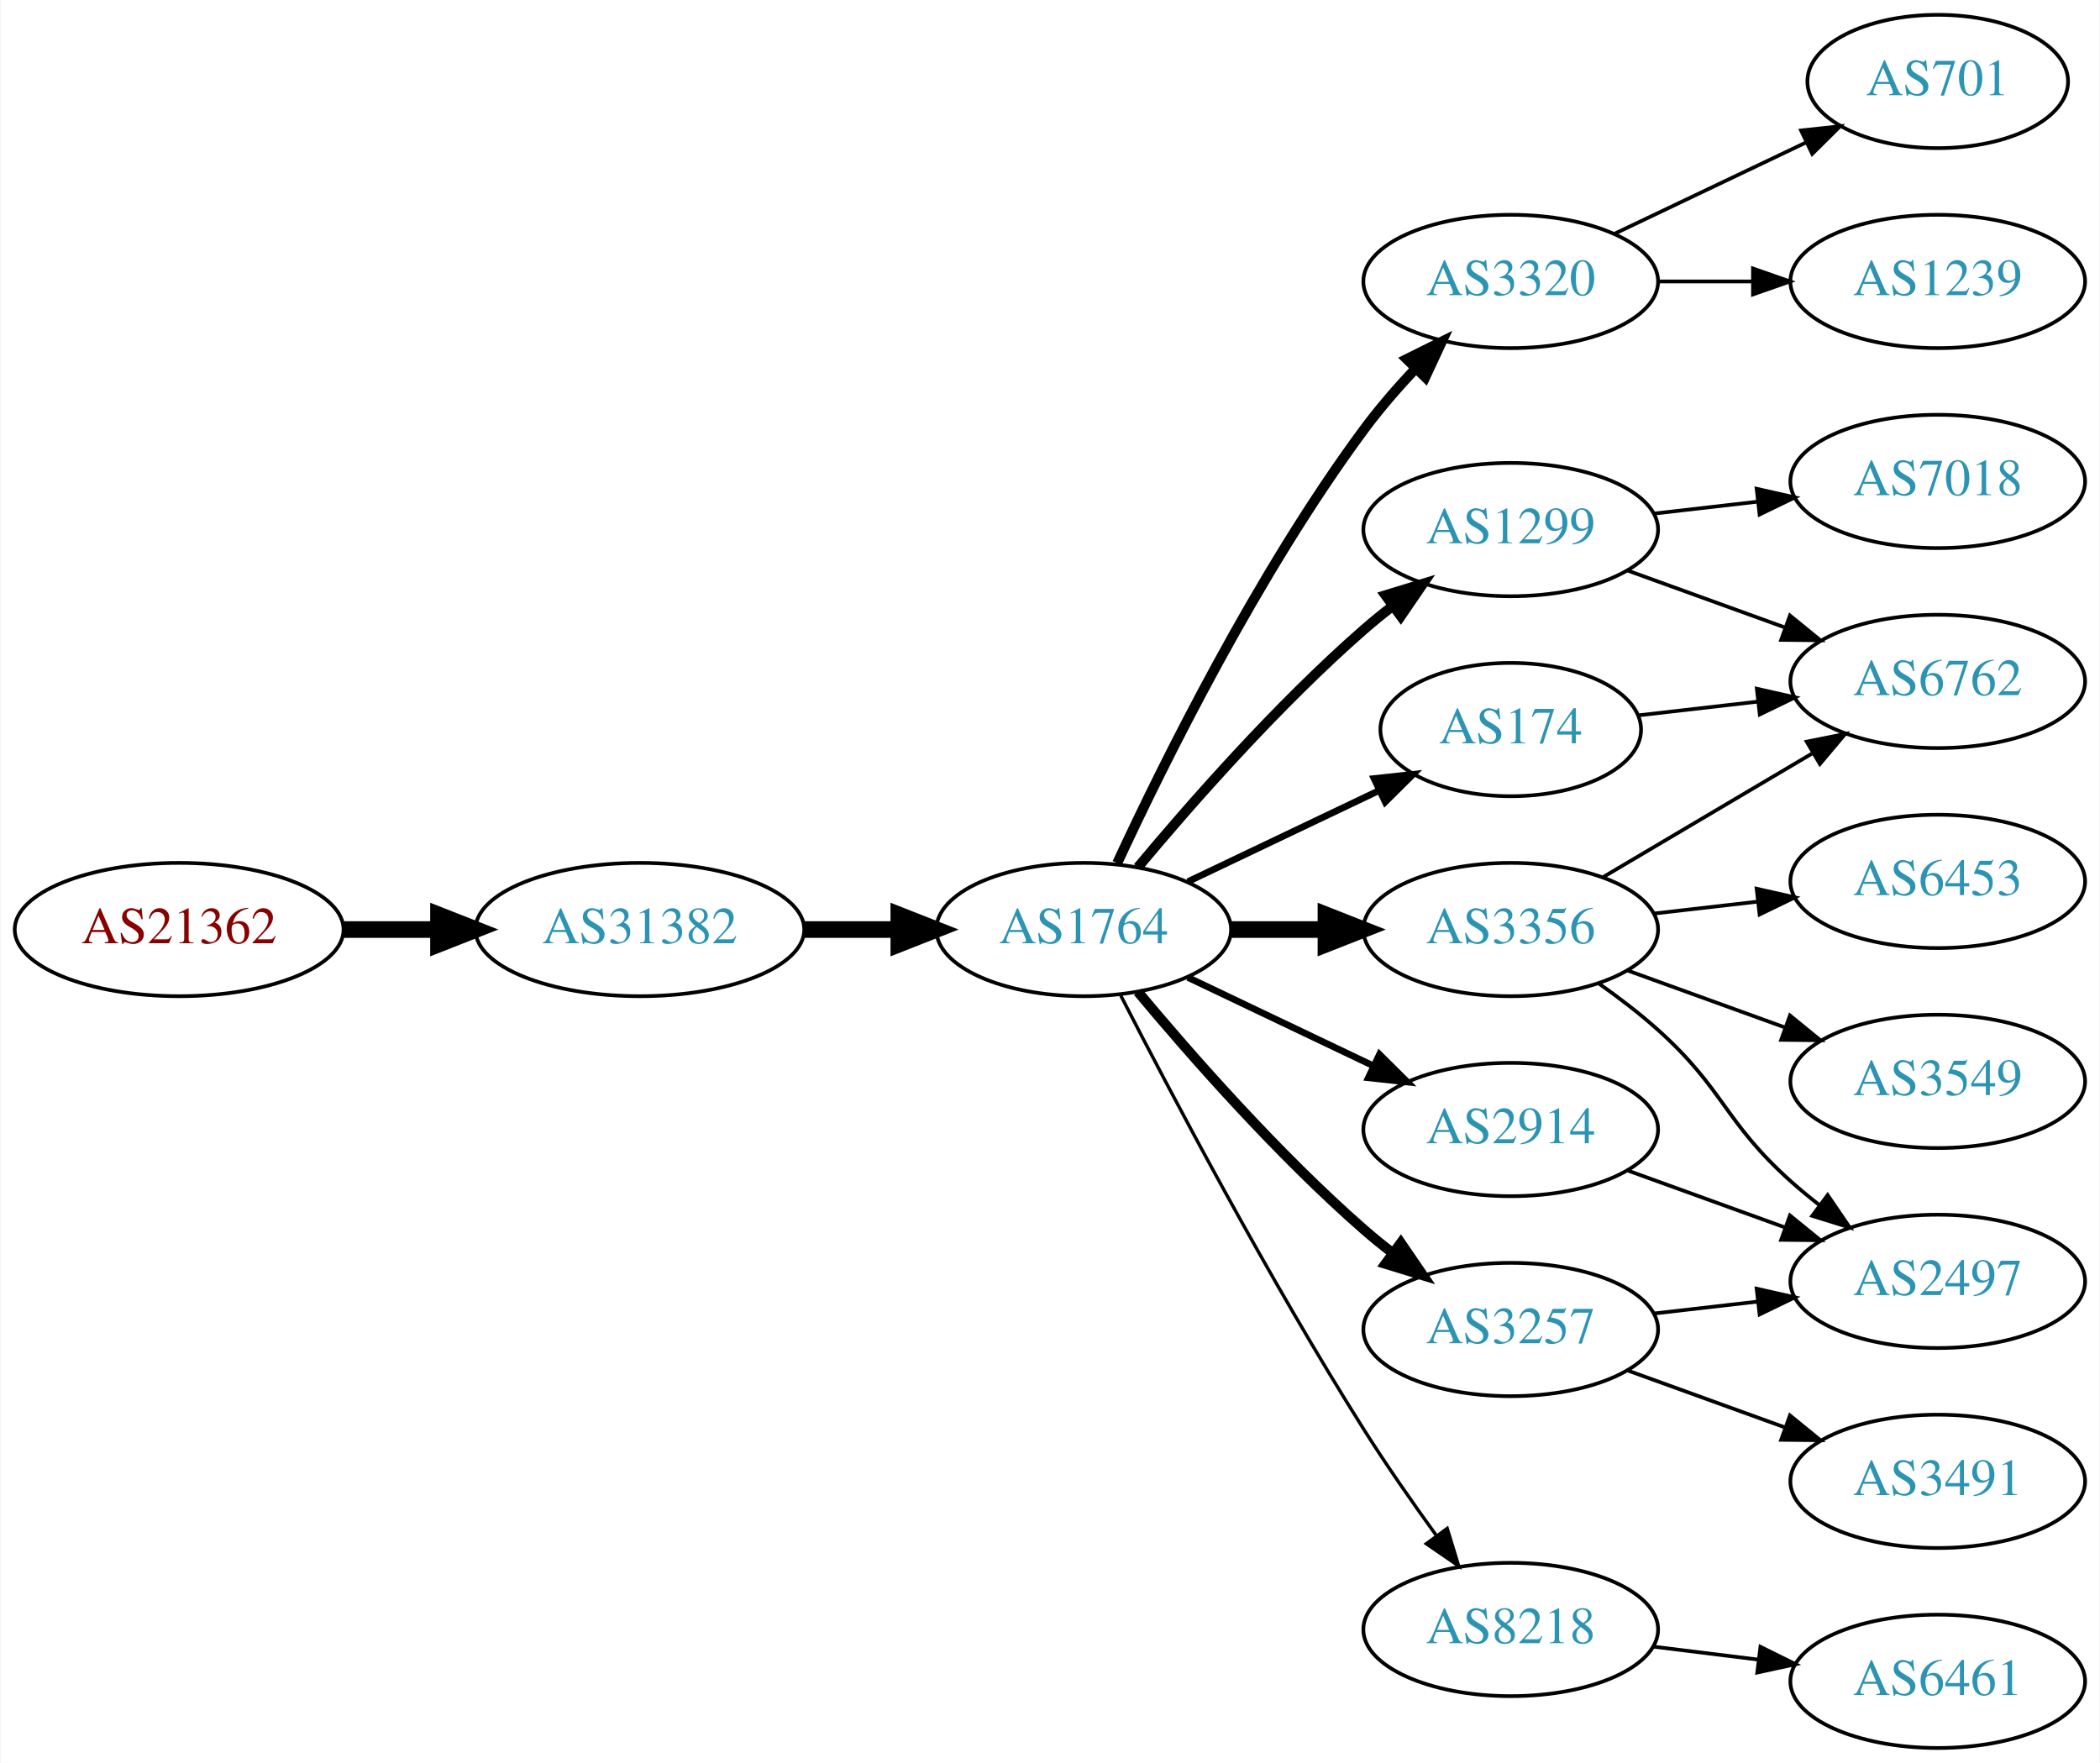
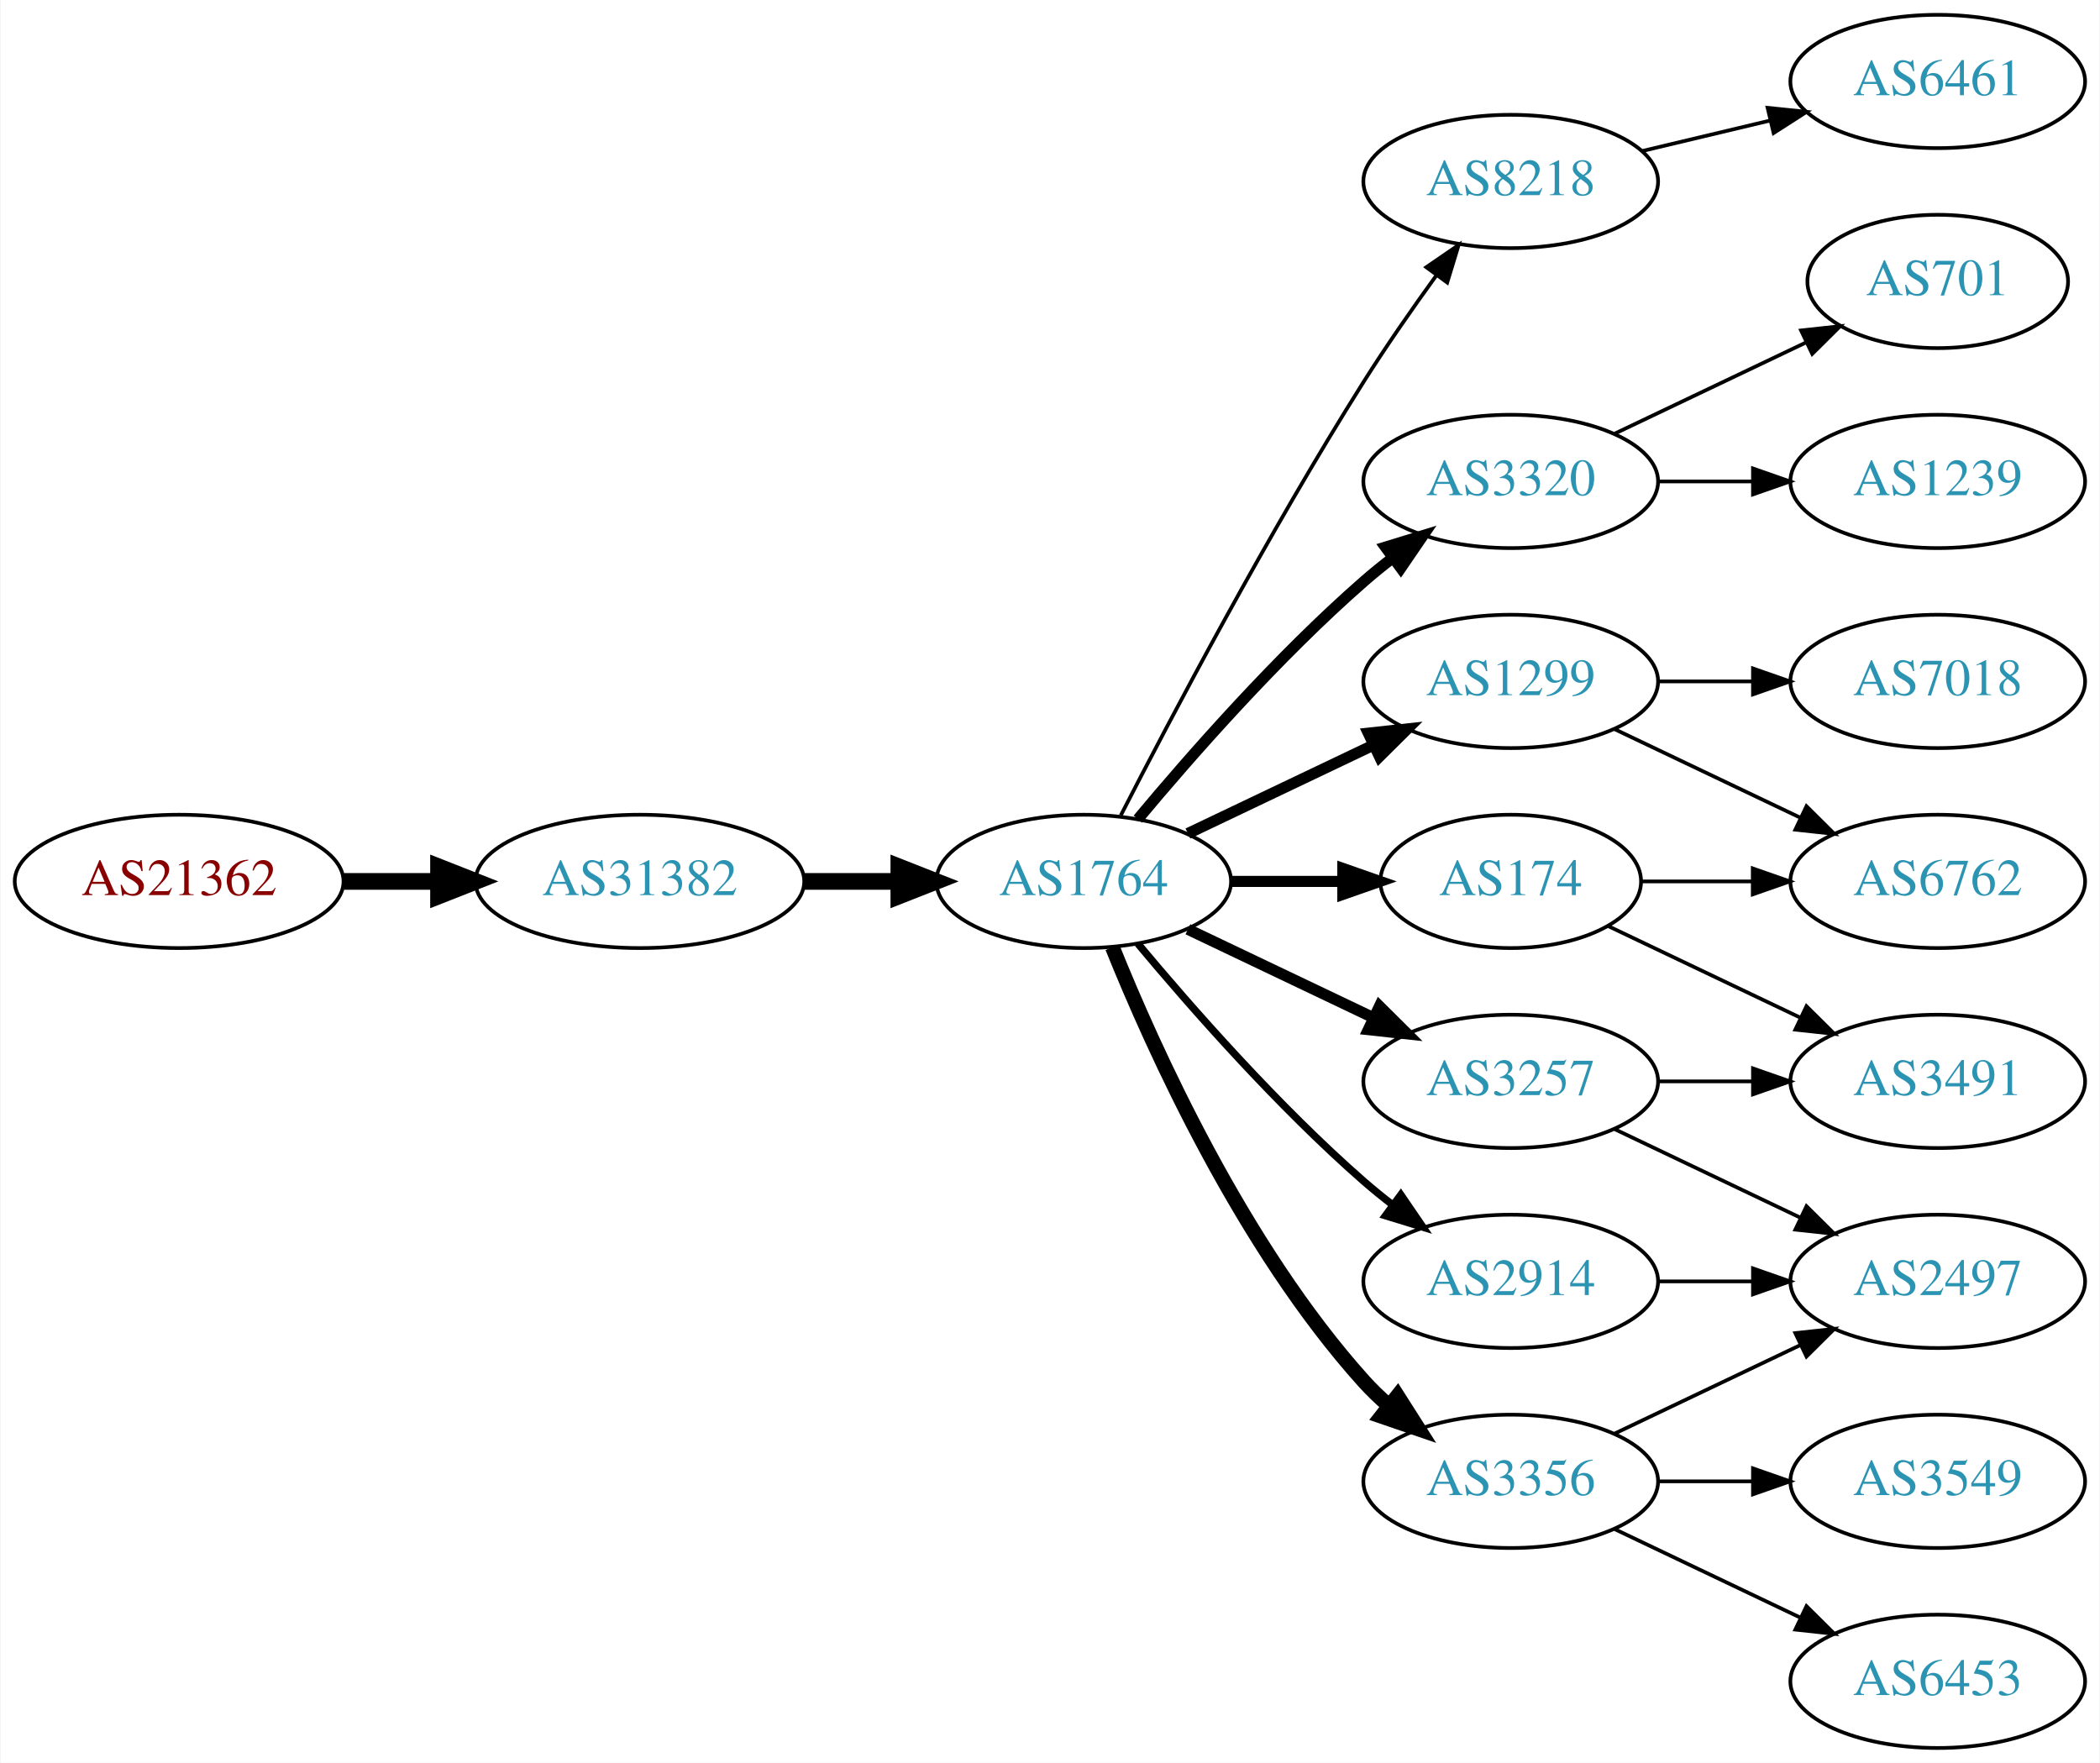
<svg xmlns="http://www.w3.org/2000/svg" xmlns:xlink="http://www.w3.org/1999/xlink" width="567pt" height="476pt" viewBox="0.00 0.00 566.66 476.00">
  <g id="graph0" class="graph" transform="scale(1 1) rotate(0) translate(4 472)">
    <polygon fill="white" stroke="none" points="-4,4 -4,-472 562.663,-472 562.663,4 -4,4" />
    <g id="node1" class="node">
      <g id="a_node1">
        <a xlink:href="/asn/21362" xlink:title="AS21362 ~ Kapsch BusinessCom AG [AT]">
-           <ellipse fill="#ffffff" stroke="black" cx="44.196" cy="-221" rx="44.393" ry="18" />
-           <text text-anchor="middle" x="44.196" y="-217.3" font-family="Times,serif" font-size="14.00" fill="#880000">AS21362</text>
+           <ellipse fill="#ffffff" stroke="black" cx="44.196" cy="-234" rx="44.393" ry="18" />
+           <text text-anchor="middle" x="44.196" y="-230.3" font-family="Times,serif" font-size="14.00" fill="#880000">AS21362</text>
        </a>
      </g>
    </g>
    <g id="node2" class="node">
      <g id="a_node2">
        <a xlink:href="/asn/31382" xlink:title="AS31382 ~ Kapsch BusinessCom AG [AT]">
-           <ellipse fill="#ffffff" stroke="black" cx="168.588" cy="-221" rx="44.393" ry="18" />
-           <text text-anchor="middle" x="168.588" y="-217.3" font-family="Times,serif" font-size="14.00" fill="#2c94b3">AS31382</text>
+           <ellipse fill="#ffffff" stroke="black" cx="168.588" cy="-234" rx="44.393" ry="18" />
+           <text text-anchor="middle" x="168.588" y="-230.3" font-family="Times,serif" font-size="14.00" fill="#2c94b3">AS31382</text>
        </a>
      </g>
    </g>
    <g id="edge1" class="edge">
-       <path fill="none" stroke="black" stroke-width="4.5" d="M88.692,-221C96.898,-221 105.569,-221 114.041,-221" />
-       <polygon fill="black" stroke="black" stroke-width="4.5" points="114.233,-224.938 124.233,-221 114.233,-217.063 114.233,-224.938" />
+       <path fill="none" stroke="black" stroke-width="4.5" d="M88.692,-234C96.898,-234 105.569,-234 114.041,-234" />
+       <polygon fill="black" stroke="black" stroke-width="4.5" points="114.233,-237.938 124.233,-234 114.233,-230.063 114.233,-237.938" />
    </g>
    <g id="node3" class="node">
      <g id="a_node3">
        <a xlink:href="/asn/1764" xlink:title="AS1764 ~ NEXTLAYER-AS [AT]">
-           <ellipse fill="#ffffff" stroke="black" cx="288.431" cy="-221" rx="39.794" ry="18" />
-           <text text-anchor="middle" x="288.431" y="-217.3" font-family="Times,serif" font-size="14.00" fill="#2c94b3">AS1764</text>
+           <ellipse fill="#ffffff" stroke="black" cx="288.431" cy="-234" rx="39.794" ry="18" />
+           <text text-anchor="middle" x="288.431" y="-230.3" font-family="Times,serif" font-size="14.00" fill="#2c94b3">AS1764</text>
        </a>
      </g>
    </g>
    <g id="edge2" class="edge">
-       <path fill="none" stroke="black" stroke-width="4.5" d="M212.799,-221C221.112,-221 229.875,-221 238.357,-221" />
-       <polygon fill="black" stroke="black" stroke-width="4.5" points="238.516,-224.938 248.516,-221 238.516,-217.063 238.516,-224.938" />
+       <path fill="none" stroke="black" stroke-width="4.5" d="M212.799,-234C221.112,-234 229.875,-234 238.357,-234" />
+       <polygon fill="black" stroke="black" stroke-width="4.5" points="238.516,-237.938 248.516,-234 238.516,-230.063 238.516,-237.938" />
    </g>
    <g id="node4" class="node">
      <g id="a_node4">
-         <a xlink:href="/asn/174" xlink:title="AS174 ~ Cogent Communications [US]">
-           <ellipse fill="#ffffff" stroke="black" cx="403.724" cy="-275" rx="35.194" ry="18" />
-           <text text-anchor="middle" x="403.724" y="-271.3" font-family="Times,serif" font-size="14.00" fill="#2c94b3">AS174</text>
+         <a xlink:href="/asn/8218" xlink:title="AS8218 ~ legacy Neotelecoms [FR]">
+           <ellipse fill="#ffffff" stroke="black" cx="403.724" cy="-423" rx="39.794" ry="18" />
+           <text text-anchor="middle" x="403.724" y="-419.3" font-family="Times,serif" font-size="14.00" fill="#2c94b3">AS8218</text>
        </a>
      </g>
    </g>
    <g id="edge3" class="edge">
-       <path fill="none" stroke="black" stroke-width="1.8" d="M316.567,-233.934C331.999,-241.29 351.485,-250.577 368.02,-258.459" />
-       <polygon fill="black" stroke="black" stroke-width="1.8" points="366.828,-261.768 377.361,-262.911 369.84,-255.449 366.828,-261.768" />
+       <path fill="none" stroke="black" d="M298.457,-251.852C311.893,-278.055 338.342,-328.237 364.077,-369 370.14,-378.604 377.26,-388.813 383.725,-397.739" />
+       <polygon fill="black" stroke="black" points="380.932,-399.848 389.668,-405.843 386.577,-395.709 380.932,-399.848" />
    </g>
    <g id="node5" class="node">
      <g id="a_node5">
-         <a xlink:href="/asn/3320" xlink:title="AS3320 ~ DTAG [DE]">
-           <ellipse fill="#ffffff" stroke="black" cx="403.724" cy="-396" rx="39.794" ry="18" />
-           <text text-anchor="middle" x="403.724" y="-392.3" font-family="Times,serif" font-size="14.00" fill="#2c94b3">AS3320</text>
+         <a xlink:href="/asn/2914" xlink:title="AS2914 ~ NTT America, Inc. [US]">
+           <ellipse fill="#ffffff" stroke="black" cx="403.724" cy="-126" rx="39.794" ry="18" />
+           <text text-anchor="middle" x="403.724" y="-122.3" font-family="Times,serif" font-size="14.00" fill="#2c94b3">AS2914</text>
        </a>
      </g>
    </g>
    <g id="edge4" class="edge">
-       <path fill="none" stroke="black" stroke-width="2.7" d="M297.477,-238.935C309.876,-265.675 335.259,-317.021 364.077,-356 368.243,-361.634 373.152,-367.288 378.048,-372.498" />
-       <polygon fill="black" stroke="black" stroke-width="2.7" points="375.639,-375.04 385.125,-379.759 380.652,-370.155 375.639,-375.04" />
+       <path fill="none" stroke="black" stroke-width="2" d="M303.061,-217.183C317.343,-200.071 340.89,-173.255 364.077,-153 366.543,-150.846 369.182,-148.706 371.879,-146.628" />
+       <polygon fill="black" stroke="black" stroke-width="2" points="374.052,-149.375 380.033,-140.63 369.904,-143.736 374.052,-149.375" />
    </g>
    <g id="node6" class="node">
      <g id="a_node6">
        <a xlink:href="/asn/1299" xlink:title="AS1299 ~ Telia Carrier [EU]">
-           <ellipse fill="#ffffff" stroke="black" cx="403.724" cy="-329" rx="39.794" ry="18" />
-           <text text-anchor="middle" x="403.724" y="-325.3" font-family="Times,serif" font-size="14.00" fill="#2c94b3">AS1299</text>
+           <ellipse fill="#ffffff" stroke="black" cx="403.724" cy="-288" rx="39.794" ry="18" />
+           <text text-anchor="middle" x="403.724" y="-284.3" font-family="Times,serif" font-size="14.00" fill="#2c94b3">AS1299</text>
        </a>
      </g>
    </g>
    <g id="edge5" class="edge">
-       <path fill="none" stroke="black" stroke-width="2.7" d="M303.061,-237.817C317.343,-254.929 340.89,-281.745 364.077,-302 366.543,-304.154 369.182,-306.294 371.879,-308.372" />
-       <polygon fill="black" stroke="black" stroke-width="2.7" points="369.904,-311.264 380.033,-314.37 374.052,-305.625 369.904,-311.264" />
+       <path fill="none" stroke="black" stroke-width="3" d="M316.567,-246.934C331.561,-254.081 350.382,-263.052 366.605,-270.785" />
+       <polygon fill="black" stroke="black" stroke-width="3" points="365.276,-274.028 375.809,-275.171 368.288,-267.709 365.276,-274.028" />
    </g>
    <g id="node7" class="node">
      <g id="a_node7">
-         <a xlink:href="/asn/2914" xlink:title="AS2914 ~ NTT America, Inc. [US]">
-           <ellipse fill="#ffffff" stroke="black" cx="403.724" cy="-167" rx="39.794" ry="18" />
-           <text text-anchor="middle" x="403.724" y="-163.3" font-family="Times,serif" font-size="14.00" fill="#2c94b3">AS2914</text>
+         <a xlink:href="/asn/3320" xlink:title="AS3320 ~ DTAG [DE]">
+           <ellipse fill="#ffffff" stroke="black" cx="403.724" cy="-342" rx="39.794" ry="18" />
+           <text text-anchor="middle" x="403.724" y="-338.3" font-family="Times,serif" font-size="14.00" fill="#2c94b3">AS3320</text>
        </a>
      </g>
    </g>
    <g id="edge6" class="edge">
-       <path fill="none" stroke="black" stroke-width="1.8" d="M316.567,-208.066C331.561,-200.919 350.382,-191.948 366.605,-184.215" />
-       <polygon fill="black" stroke="black" stroke-width="1.8" points="368.288,-187.291 375.809,-179.829 365.276,-180.972 368.288,-187.291" />
+       <path fill="none" stroke="black" stroke-width="3" d="M303.061,-250.817C317.343,-267.929 340.89,-294.745 364.077,-315 366.543,-317.154 369.182,-319.294 371.879,-321.372" />
+       <polygon fill="black" stroke="black" stroke-width="3" points="369.904,-324.264 380.033,-327.37 374.052,-318.625 369.904,-324.264" />
    </g>
    <g id="node8" class="node">
      <g id="a_node8">
-         <a xlink:href="/asn/3356" xlink:title="AS3356 ~ Level 3 Parent, LLC [US]">
-           <ellipse fill="#ffffff" stroke="black" cx="403.724" cy="-221" rx="39.794" ry="18" />
-           <text text-anchor="middle" x="403.724" y="-217.3" font-family="Times,serif" font-size="14.00" fill="#2c94b3">AS3356</text>
+         <a xlink:href="/asn/174" xlink:title="AS174 ~ Cogent Communications [US]">
+           <ellipse fill="#ffffff" stroke="black" cx="403.724" cy="-234" rx="35.194" ry="18" />
+           <text text-anchor="middle" x="403.724" y="-230.3" font-family="Times,serif" font-size="14.00" fill="#2c94b3">AS174</text>
        </a>
      </g>
    </g>
    <g id="edge7" class="edge">
-       <path fill="none" stroke="black" stroke-width="4.5" d="M328.103,-221C336.306,-221 345.07,-221 353.602,-221" />
-       <polygon fill="black" stroke="black" stroke-width="4.5" points="353.841,-224.938 363.841,-221 353.841,-217.063 353.841,-224.938" />
+       <path fill="none" stroke="black" stroke-width="3" d="M328.103,-234C337.808,-234 348.299,-234 358.262,-234" />
+       <polygon fill="black" stroke="black" stroke-width="3" points="358.398,-237.5 368.398,-234 358.398,-230.5 358.398,-237.5" />
    </g>
    <g id="node9" class="node">
      <g id="a_node9">
-         <a xlink:href="/asn/3257" xlink:title="AS3257 ~ GTT [DE]">
-           <ellipse fill="#ffffff" stroke="black" cx="403.724" cy="-113" rx="39.794" ry="18" />
-           <text text-anchor="middle" x="403.724" y="-109.3" font-family="Times,serif" font-size="14.00" fill="#2c94b3">AS3257</text>
+         <a xlink:href="/asn/3356" xlink:title="AS3356 ~ Level 3 Parent, LLC [US]">
+           <ellipse fill="#ffffff" stroke="black" cx="403.724" cy="-72" rx="39.794" ry="18" />
+           <text text-anchor="middle" x="403.724" y="-68.3" font-family="Times,serif" font-size="14.00" fill="#2c94b3">AS3356</text>
        </a>
      </g>
    </g>
    <g id="edge8" class="edge">
-       <path fill="none" stroke="black" stroke-width="2.7" d="M303.061,-204.183C317.343,-187.071 340.89,-160.255 364.077,-140 366.543,-137.846 369.182,-135.706 371.879,-133.628" />
-       <polygon fill="black" stroke="black" stroke-width="2.7" points="374.052,-136.375 380.033,-127.63 369.904,-130.736 374.052,-136.375" />
+       <path fill="none" stroke="black" stroke-width="4" d="M296.179,-216.213C307.23,-188.757 331.283,-135.422 364.077,-99 366.08,-96.776 368.298,-94.637 370.631,-92.603" />
+       <polygon fill="black" stroke="black" stroke-width="4" points="373.161,-95.065 378.85,-86.127 368.829,-89.567 373.161,-95.065" />
    </g>
    <g id="node10" class="node">
      <g id="a_node10">
-         <a xlink:href="/asn/8218" xlink:title="AS8218 ~ legacy Neotelecoms [FR]">
-           <ellipse fill="#ffffff" stroke="black" cx="403.724" cy="-32" rx="39.794" ry="18" />
-           <text text-anchor="middle" x="403.724" y="-28.3" font-family="Times,serif" font-size="14.00" fill="#2c94b3">AS8218</text>
+         <a xlink:href="/asn/3257" xlink:title="AS3257 ~ GTT [DE]">
+           <ellipse fill="#ffffff" stroke="black" cx="403.724" cy="-180" rx="39.794" ry="18" />
+           <text text-anchor="middle" x="403.724" y="-176.3" font-family="Times,serif" font-size="14.00" fill="#2c94b3">AS3257</text>
        </a>
      </g>
    </g>
    <g id="edge9" class="edge">
-       <path fill="none" stroke="black" stroke-width="0.9" d="M298.457,-203.148C311.893,-176.945 338.342,-126.763 364.077,-86 370.14,-76.396 377.26,-66.187 383.725,-57.261" />
-       <polygon fill="black" stroke="black" stroke-width="0.9" points="386.577,-59.291 389.668,-49.157 380.932,-55.152 386.577,-59.291" />
-     </g>
-     <g id="node14" class="node">
-       <g id="a_node14">
-         <a xlink:href="/asn/6762" xlink:title="AS6762 ~ TELECOM ITALIA SPARKLE S.p.A. [IT]">
-           <ellipse fill="#ffffff" stroke="black" cx="519.017" cy="-288" rx="39.794" ry="18" />
-           <text text-anchor="middle" x="519.017" y="-284.3" font-family="Times,serif" font-size="14.00" fill="#2c94b3">AS6762</text>
-         </a>
-       </g>
-     </g>
-     <g id="edge22" class="edge">
-       <path fill="none" stroke="black" d="M438.103,-278.83C448.193,-279.988 459.476,-281.283 470.311,-282.526" />
-       <polygon fill="black" stroke="black" points="470.174,-286.033 480.508,-283.696 470.972,-279.079 470.174,-286.033" />
+       <path fill="none" stroke="black" stroke-width="3" d="M316.567,-221.066C331.561,-213.919 350.382,-204.948 366.605,-197.215" />
+       <polygon fill="black" stroke="black" stroke-width="3" points="368.288,-200.291 375.809,-192.829 365.276,-193.972 368.288,-200.291" />
    </g>
    <g id="node11" class="node">
      <g id="a_node11">
-         <a xlink:href="/asn/1239" xlink:title="AS1239 ~ Sprint [US]">
-           <ellipse fill="#ffffff" stroke="black" cx="519.017" cy="-396" rx="39.794" ry="18" />
-           <text text-anchor="middle" x="519.017" y="-392.3" font-family="Times,serif" font-size="14.00" fill="#2c94b3">AS1239</text>
+         <a xlink:href="/asn/6461" xlink:title="AS6461 ~ Zayo Bandwidth [US]">
+           <ellipse fill="#ffffff" stroke="black" cx="519.017" cy="-450" rx="39.794" ry="18" />
+           <text text-anchor="middle" x="519.017" y="-446.3" font-family="Times,serif" font-size="14.00" fill="#2c94b3">AS6461</text>
        </a>
      </g>
    </g>
    <g id="edge10" class="edge">
-       <path fill="none" stroke="black" d="M443.396,-396C451.599,-396 460.363,-396 468.895,-396" />
-       <polygon fill="black" stroke="black" points="469.134,-399.5 479.134,-396 469.134,-392.5 469.134,-399.5" />
-     </g>
-     <g id="node12" class="node">
-       <g id="a_node12">
-         <a xlink:href="/asn/701" xlink:title="AS701 ~ UUNET [US]">
-           <ellipse fill="#ffffff" stroke="black" cx="519.017" cy="-450" rx="35.194" ry="18" />
-           <text text-anchor="middle" x="519.017" y="-446.3" font-family="Times,serif" font-size="14.00" fill="#2c94b3">AS701</text>
-         </a>
-       </g>
-     </g>
-     <g id="edge11" class="edge">
-       <path fill="none" stroke="black" d="M431.86,-408.934C447.292,-416.29 466.778,-425.577 483.313,-433.459" />
-       <polygon fill="black" stroke="black" points="482.121,-436.768 492.654,-437.911 485.133,-430.449 482.121,-436.768" />
-     </g>
-     <g id="node13" class="node">
-       <g id="a_node13">
-         <a xlink:href="/asn/7018" xlink:title="AS7018 ~ AT&amp;T Services, Inc. [US]">
-           <ellipse fill="#ffffff" stroke="black" cx="519.017" cy="-342" rx="39.794" ry="18" />
-           <text text-anchor="middle" x="519.017" y="-338.3" font-family="Times,serif" font-size="14.00" fill="#2c94b3">AS7018</text>
-         </a>
-       </g>
-     </g>
-     <g id="edge12" class="edge">
-       <path fill="none" stroke="black" d="M442.449,-333.329C451.43,-334.359 461.129,-335.472 470.486,-336.546" />
-       <polygon fill="black" stroke="black" points="470.123,-340.027 480.457,-337.69 470.921,-333.073 470.123,-340.027" />
-     </g>
-     <g id="edge13" class="edge">
-       <path fill="none" stroke="black" d="M435.382,-317.905C448.355,-313.21 463.648,-307.676 477.529,-302.652" />
-       <polygon fill="black" stroke="black" points="479.121,-305.798 487.334,-299.104 476.739,-299.216 479.121,-305.798" />
-     </g>
-     <g id="node15" class="node">
-       <g id="a_node15">
+       <path fill="none" stroke="black" d="M439.331,-431.248C450.202,-433.838 462.357,-436.735 473.799,-439.462" />
+       <polygon fill="black" stroke="black" points="473.082,-442.889 483.621,-441.803 474.705,-436.08 473.082,-442.889" />
+     </g>
+     <g id="node17" class="node">
+       <g id="a_node17">
        <a xlink:href="/asn/2497" xlink:title="AS2497 ~ Internet Initiative Japan Inc. [JP]">
          <ellipse fill="#ffffff" stroke="black" cx="519.017" cy="-126" rx="39.794" ry="18" />
          <text text-anchor="middle" x="519.017" y="-122.3" font-family="Times,serif" font-size="14.00" fill="#2c94b3">AS2497</text>
        </a>
      </g>
    </g>
+     <g id="edge22" class="edge">
+       <path fill="none" stroke="black" d="M443.396,-126C451.599,-126 460.363,-126 468.895,-126" />
+       <polygon fill="black" stroke="black" points="469.134,-129.5 479.134,-126 469.134,-122.5 469.134,-129.5" />
+     </g>
+     <g id="node12" class="node">
+       <g id="a_node12">
+         <a xlink:href="/asn/7018" xlink:title="AS7018 ~ AT&amp;T Services, Inc. [US]">
+           <ellipse fill="#ffffff" stroke="black" cx="519.017" cy="-288" rx="39.794" ry="18" />
+           <text text-anchor="middle" x="519.017" y="-284.3" font-family="Times,serif" font-size="14.00" fill="#2c94b3">AS7018</text>
+         </a>
+       </g>
+     </g>
+     <g id="edge11" class="edge">
+       <path fill="none" stroke="black" d="M443.396,-288C451.599,-288 460.363,-288 468.895,-288" />
+       <polygon fill="black" stroke="black" points="469.134,-291.5 479.134,-288 469.134,-284.5 469.134,-291.5" />
+     </g>
+     <g id="node13" class="node">
+       <g id="a_node13">
+         <a xlink:href="/asn/6762" xlink:title="AS6762 ~ TELECOM ITALIA SPARKLE S.p.A. [IT]">
+           <ellipse fill="#ffffff" stroke="black" cx="519.017" cy="-234" rx="39.794" ry="18" />
+           <text text-anchor="middle" x="519.017" y="-230.3" font-family="Times,serif" font-size="14.00" fill="#2c94b3">AS6762</text>
+         </a>
+       </g>
+     </g>
+     <g id="edge12" class="edge">
+       <path fill="none" stroke="black" d="M431.86,-275.066C446.854,-267.919 465.675,-258.948 481.898,-251.215" />
+       <polygon fill="black" stroke="black" points="483.581,-254.291 491.102,-246.829 480.569,-247.972 483.581,-254.291" />
+     </g>
+     <g id="node14" class="node">
+       <g id="a_node14">
+         <a xlink:href="/asn/1239" xlink:title="AS1239 ~ Sprint [US]">
+           <ellipse fill="#ffffff" stroke="black" cx="519.017" cy="-342" rx="39.794" ry="18" />
+           <text text-anchor="middle" x="519.017" y="-338.3" font-family="Times,serif" font-size="14.00" fill="#2c94b3">AS1239</text>
+         </a>
+       </g>
+     </g>
+     <g id="edge13" class="edge">
+       <path fill="none" stroke="black" d="M443.396,-342C451.599,-342 460.363,-342 468.895,-342" />
+       <polygon fill="black" stroke="black" points="469.134,-345.5 479.134,-342 469.134,-338.5 469.134,-345.5" />
+     </g>
+     <g id="node15" class="node">
+       <g id="a_node15">
+         <a xlink:href="/asn/701" xlink:title="AS701 ~ UUNET [US]">
+           <ellipse fill="#ffffff" stroke="black" cx="519.017" cy="-396" rx="35.194" ry="18" />
+           <text text-anchor="middle" x="519.017" y="-392.3" font-family="Times,serif" font-size="14.00" fill="#2c94b3">AS701</text>
+         </a>
+       </g>
+     </g>
    <g id="edge14" class="edge">
-       <path fill="none" stroke="black" d="M435.382,-155.905C448.355,-151.21 463.648,-145.676 477.529,-140.652" />
-       <polygon fill="black" stroke="black" points="479.121,-143.798 487.334,-137.104 476.739,-137.216 479.121,-143.798" />
-     </g>
-     <g id="edge15" class="edge">
-       <path fill="none" stroke="black" d="M428.75,-235.209C445.123,-244.891 467.01,-257.835 485.014,-268.482" />
-       <polygon fill="black" stroke="black" points="483.636,-271.734 494.025,-273.812 487.199,-265.708 483.636,-271.734" />
-     </g>
-     <g id="edge17" class="edge">
-       <path fill="none" stroke="black" d="M427.488,-206.454C432.887,-202.641 438.491,-198.367 443.37,-194 461.44,-177.828 461.3,-169.172 479.37,-153 481.81,-150.817 484.431,-148.656 487.116,-146.565" />
-       <polygon fill="black" stroke="black" points="489.295,-149.307 495.252,-140.546 485.131,-143.68 489.295,-149.307" />
+       <path fill="none" stroke="black" d="M431.86,-354.934C447.292,-362.29 466.778,-371.577 483.313,-379.459" />
+       <polygon fill="black" stroke="black" points="482.121,-382.768 492.654,-383.911 485.133,-376.449 482.121,-382.768" />
+     </g>
+     <g id="edge16" class="edge">
+       <path fill="none" stroke="black" d="M439.023,-234C448.4,-234 458.75,-234 468.785,-234" />
+       <polygon fill="black" stroke="black" points="469.074,-237.5 479.074,-234 469.074,-230.5 469.074,-237.5" />
    </g>
    <g id="node16" class="node">
      <g id="a_node16">
-         <a xlink:href="/asn/6453" xlink:title="AS6453 ~ TATA COMMUNICATIONS (AMERICA) INC [US]">
-           <ellipse fill="#ffffff" stroke="black" cx="519.017" cy="-234" rx="39.794" ry="18" />
-           <text text-anchor="middle" x="519.017" y="-230.3" font-family="Times,serif" font-size="14.00" fill="#2c94b3">AS6453</text>
-         </a>
-       </g>
-     </g>
-     <g id="edge16" class="edge">
-       <path fill="none" stroke="black" d="M442.449,-225.329C451.43,-226.359 461.129,-227.472 470.486,-228.546" />
-       <polygon fill="black" stroke="black" points="470.123,-232.027 480.457,-229.69 470.921,-225.073 470.123,-232.027" />
-     </g>
-     <g id="node17" class="node">
-       <g id="a_node17">
-         <a xlink:href="/asn/3549" xlink:title="AS3549 ~ Level 3 Parent, LLC [US]">
+         <a xlink:href="/asn/3491" xlink:title="AS3491 ~ PCCW Global, Inc. [US]">
          <ellipse fill="#ffffff" stroke="black" cx="519.017" cy="-180" rx="39.794" ry="18" />
-           <text text-anchor="middle" x="519.017" y="-176.3" font-family="Times,serif" font-size="14.00" fill="#2c94b3">AS3549</text>
-         </a>
-       </g>
-     </g>
-     <g id="edge18" class="edge">
-       <path fill="none" stroke="black" d="M435.382,-209.905C448.355,-205.21 463.648,-199.676 477.529,-194.652" />
-       <polygon fill="black" stroke="black" points="479.121,-197.798 487.334,-191.104 476.739,-191.216 479.121,-197.798" />
-     </g>
-     <g id="edge20" class="edge">
-       <path fill="none" stroke="black" d="M442.449,-117.329C451.43,-118.359 461.129,-119.472 470.486,-120.546" />
-       <polygon fill="black" stroke="black" points="470.123,-124.027 480.457,-121.69 470.921,-117.073 470.123,-124.027" />
+           <text text-anchor="middle" x="519.017" y="-176.3" font-family="Times,serif" font-size="14.00" fill="#2c94b3">AS3491</text>
+         </a>
+       </g>
+     </g>
+     <g id="edge15" class="edge">
+       <path fill="none" stroke="black" d="M430.149,-221.881C445.452,-214.587 465.175,-205.186 482.057,-197.14" />
+       <polygon fill="black" stroke="black" points="483.576,-200.293 491.097,-192.831 480.564,-193.974 483.576,-200.293" />
+     </g>
+     <g id="edge17" class="edge">
+       <path fill="none" stroke="black" d="M431.86,-84.934C446.854,-92.081 465.675,-101.052 481.898,-108.785" />
+       <polygon fill="black" stroke="black" points="480.569,-112.028 491.102,-113.171 483.581,-105.709 480.569,-112.028" />
    </g>
    <g id="node18" class="node">
      <g id="a_node18">
-         <a xlink:href="/asn/3491" xlink:title="AS3491 ~ PCCW Global, Inc. [US]">
-           <ellipse fill="#ffffff" stroke="black" cx="519.017" cy="-72" rx="39.794" ry="18" />
-           <text text-anchor="middle" x="519.017" y="-68.3" font-family="Times,serif" font-size="14.00" fill="#2c94b3">AS3491</text>
-         </a>
-       </g>
-     </g>
-     <g id="edge19" class="edge">
-       <path fill="none" stroke="black" d="M435.382,-101.905C448.355,-97.21 463.648,-91.676 477.529,-86.652" />
-       <polygon fill="black" stroke="black" points="479.121,-89.798 487.334,-83.104 476.739,-83.216 479.121,-89.798" />
+         <a xlink:href="/asn/6453" xlink:title="AS6453 ~ TATA COMMUNICATIONS (AMERICA) INC [US]">
+           <ellipse fill="#ffffff" stroke="black" cx="519.017" cy="-18" rx="39.794" ry="18" />
+           <text text-anchor="middle" x="519.017" y="-14.3" font-family="Times,serif" font-size="14.00" fill="#2c94b3">AS6453</text>
+         </a>
+       </g>
+     </g>
+     <g id="edge18" class="edge">
+       <path fill="none" stroke="black" d="M431.86,-59.066C446.854,-51.919 465.675,-42.948 481.898,-35.215" />
+       <polygon fill="black" stroke="black" points="483.581,-38.291 491.102,-30.829 480.569,-31.972 483.581,-38.291" />
    </g>
    <g id="node19" class="node">
      <g id="a_node19">
-         <a xlink:href="/asn/6461" xlink:title="AS6461 ~ Zayo Bandwidth [US]">
-           <ellipse fill="#ffffff" stroke="black" cx="519.017" cy="-18" rx="39.794" ry="18" />
-           <text text-anchor="middle" x="519.017" y="-14.3" font-family="Times,serif" font-size="14.00" fill="#2c94b3">AS6461</text>
-         </a>
-       </g>
+         <a xlink:href="/asn/3549" xlink:title="AS3549 ~ Level 3 Parent, LLC [US]">
+           <ellipse fill="#ffffff" stroke="black" cx="519.017" cy="-72" rx="39.794" ry="18" />
+           <text text-anchor="middle" x="519.017" y="-68.3" font-family="Times,serif" font-size="14.00" fill="#2c94b3">AS3549</text>
+         </a>
+       </g>
+     </g>
+     <g id="edge19" class="edge">
+       <path fill="none" stroke="black" d="M443.396,-72C451.599,-72 460.363,-72 468.895,-72" />
+       <polygon fill="black" stroke="black" points="469.134,-75.5 479.134,-72 469.134,-68.5 469.134,-75.5" />
    </g>
    <g id="edge21" class="edge">
-       <path fill="none" stroke="black" d="M442.134,-27.377C451.222,-26.254 461.059,-25.038 470.544,-23.866" />
-       <polygon fill="black" stroke="black" points="471.15,-27.318 480.646,-22.618 470.292,-20.371 471.15,-27.318" />
+       <path fill="none" stroke="black" d="M443.396,-180C451.599,-180 460.363,-180 468.895,-180" />
+       <polygon fill="black" stroke="black" points="469.134,-183.5 479.134,-180 469.134,-176.5 469.134,-183.5" />
+     </g>
+     <g id="edge20" class="edge">
+       <path fill="none" stroke="black" d="M431.86,-167.066C446.854,-159.919 465.675,-150.948 481.898,-143.215" />
+       <polygon fill="black" stroke="black" points="483.581,-146.291 491.102,-138.829 480.569,-139.972 483.581,-146.291" />
    </g>
  </g>
</svg>
